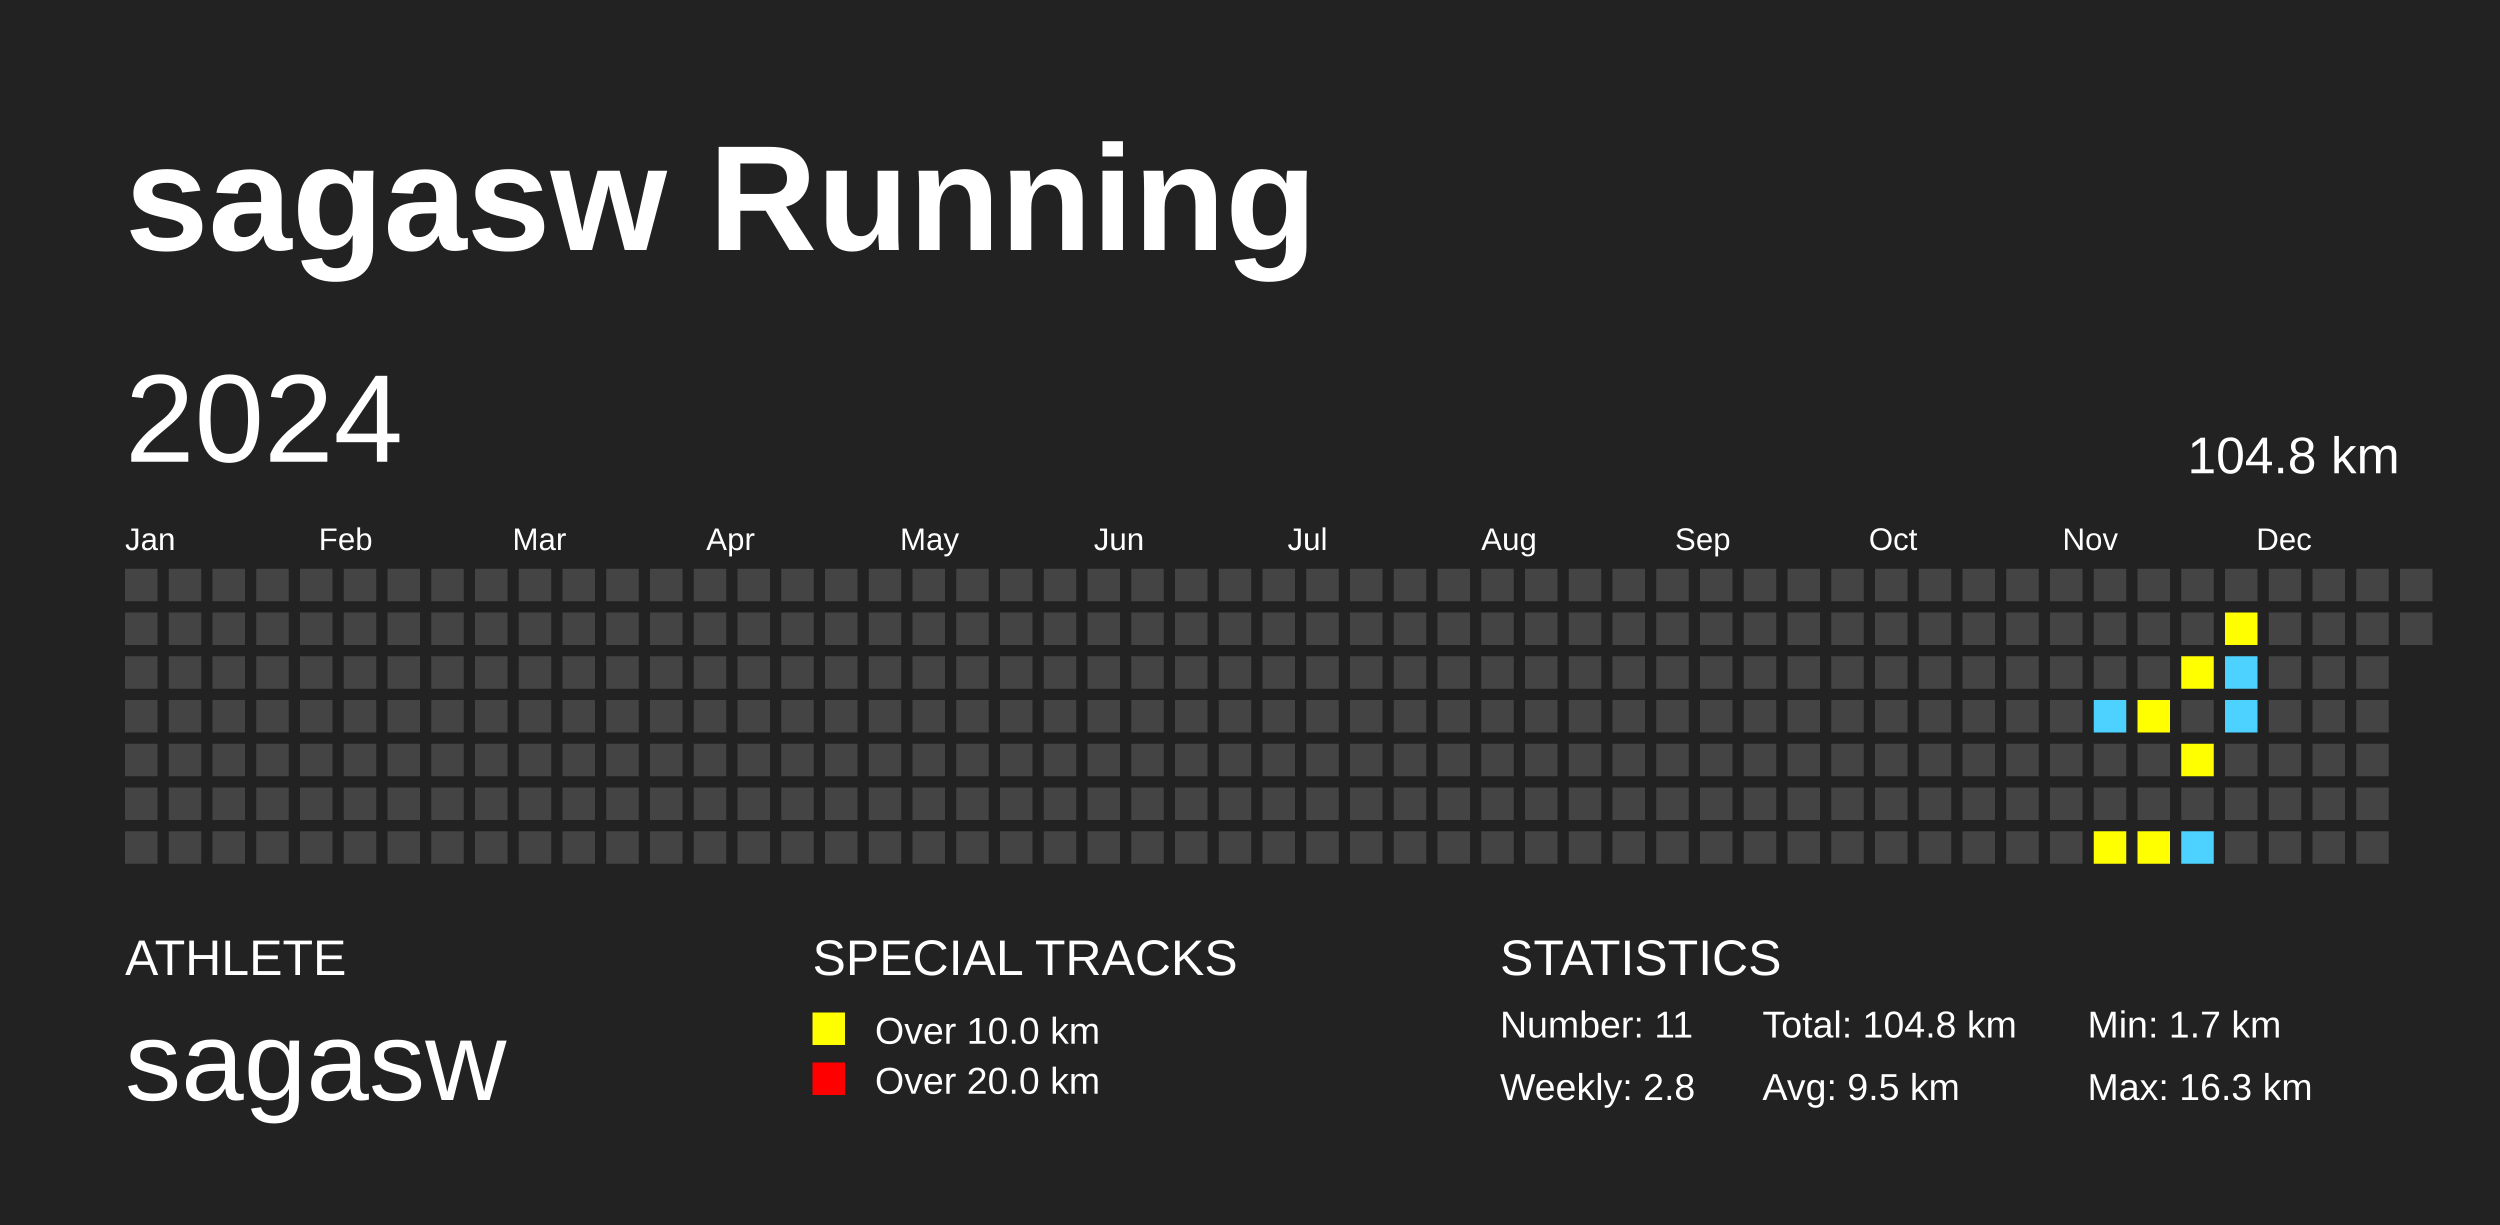
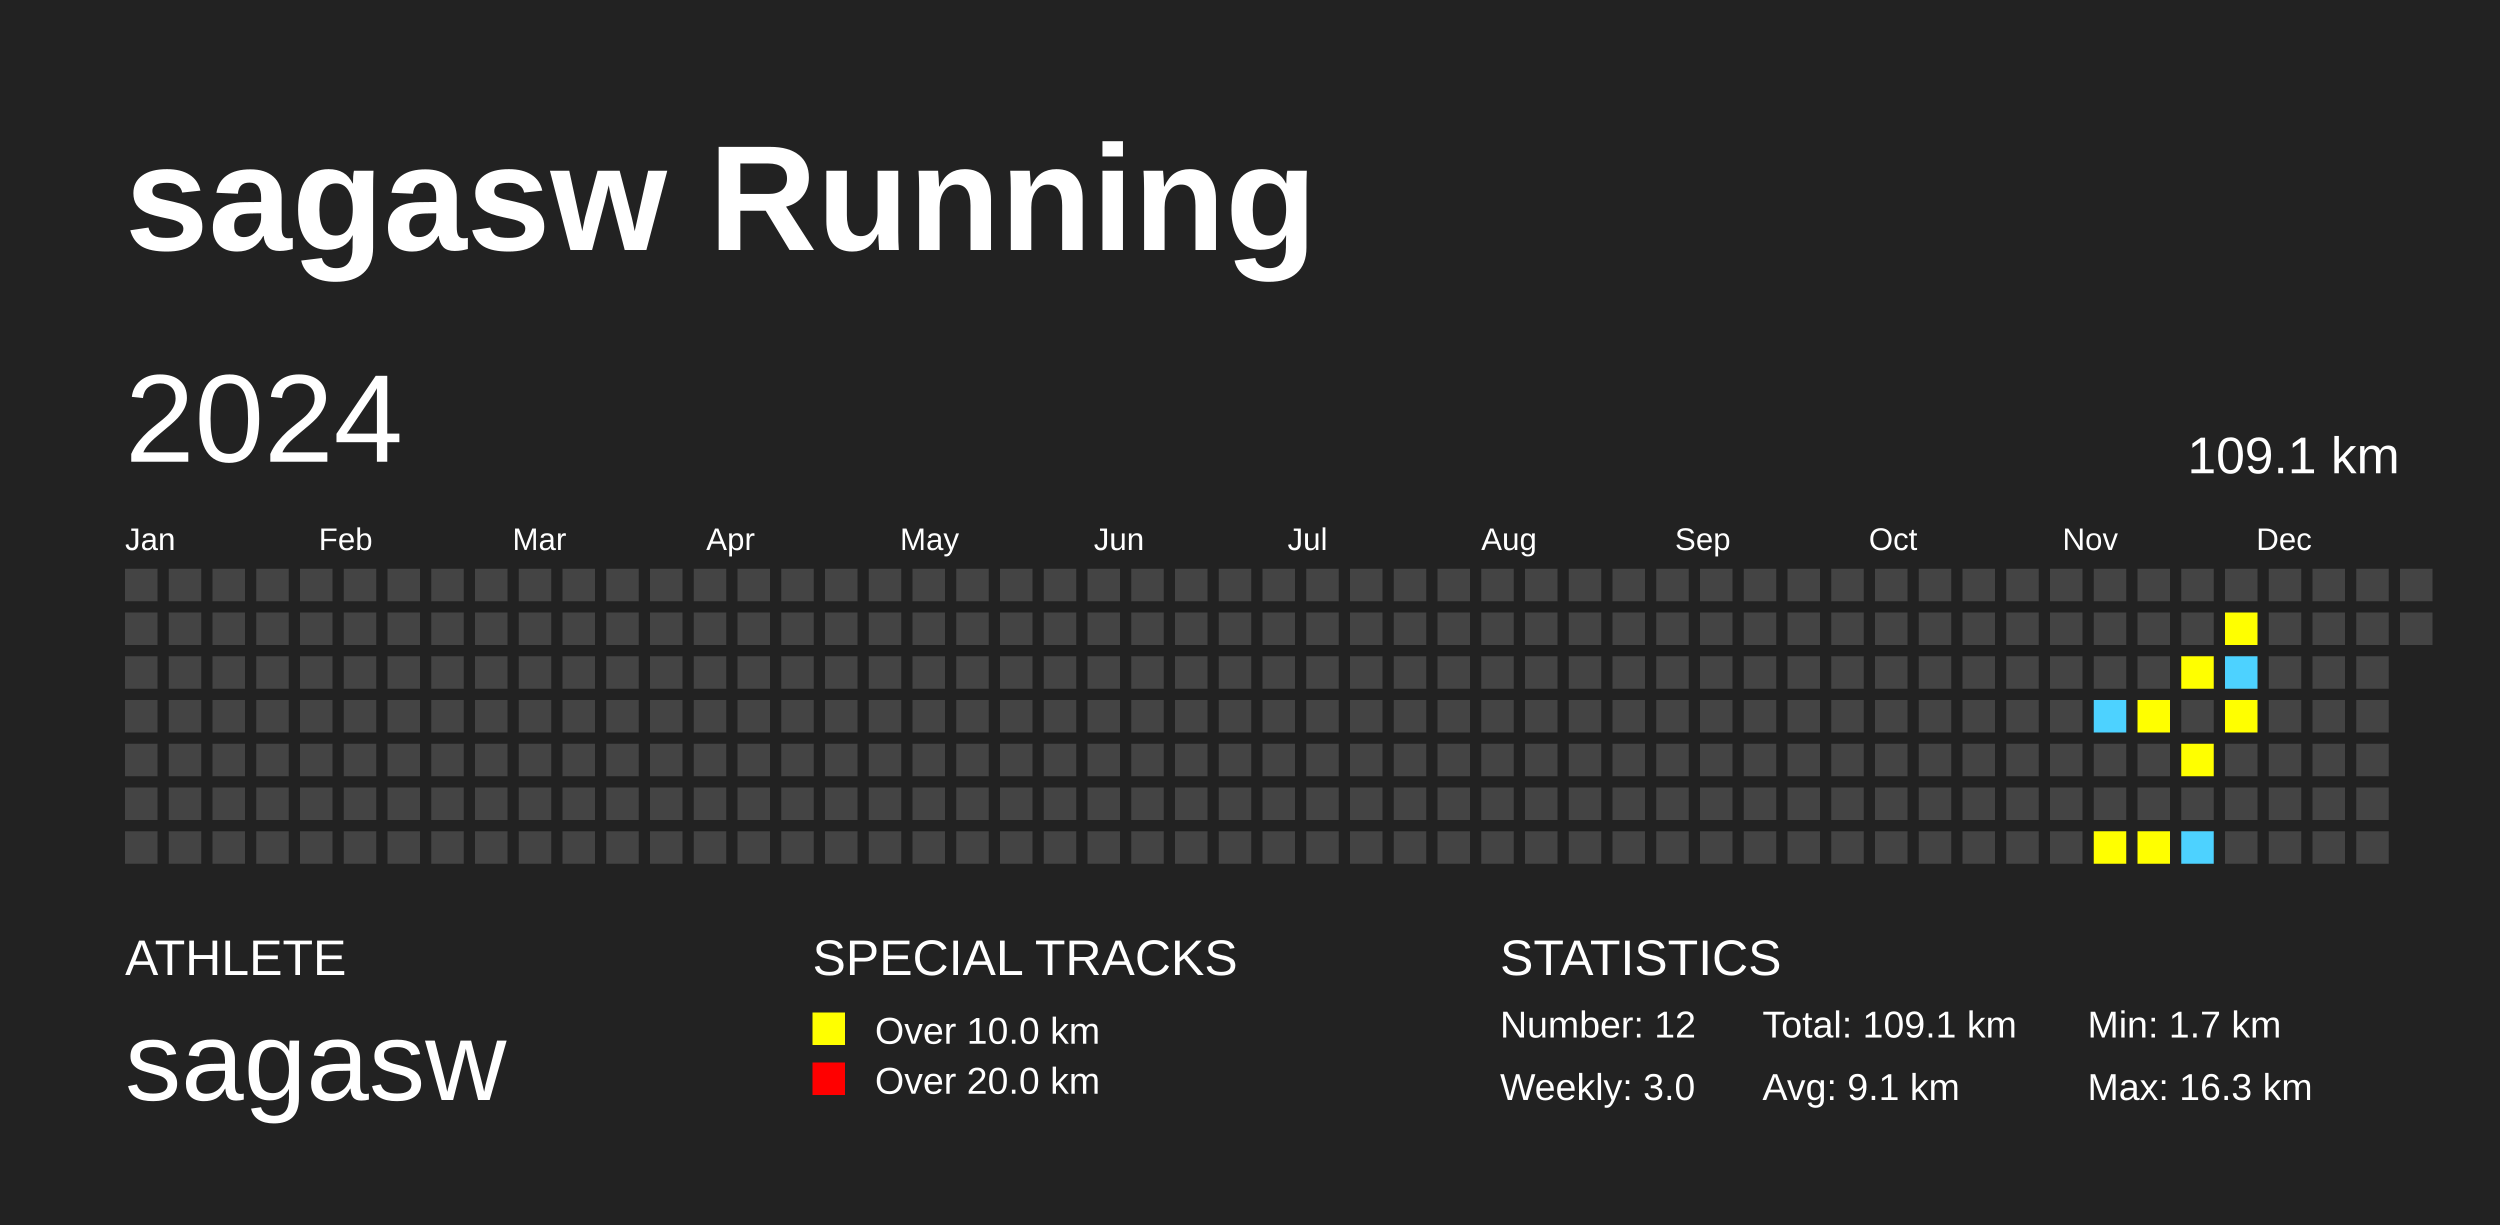
<svg xmlns="http://www.w3.org/2000/svg" baseProfile="full" height="98mm" version="1.1" viewBox="0,0,200,98" width="200mm">
  <defs />
  <rect fill="#222222" height="98" width="200" x="0" y="0" />
  <text fill="#FFFFFF" style="font-size:12px; font-family:Arial; font-weight:bold;" x="10" y="20">sagasw Running</text>
  <text fill="#FFFFFF" style="font-size:4px; font-family:Arial" x="10" y="78">ATHLETE</text>
  <text fill="#FFFFFF" style="font-size:9px; font-family:Arial" x="10" y="88">sagasw</text>
  <text fill="#FFFFFF" style="font-size:4px; font-family:Arial" x="65" y="78">SPECIAL TRACKS</text>
  <rect fill="yellow" height="2.6" width="2.6" x="65" y="81" />
  <text fill="#FFFFFF" style="font-size:3px; font-family:Arial" x="70" y="83.5">Over 10.0 km</text>
  <rect fill="red" height="2.6" width="2.6" x="65" y="85" />
  <text fill="#FFFFFF" style="font-size:3px; font-family:Arial" x="70" y="87.5">Over 20.0 km</text>
  <text fill="#FFFFFF" style="font-size:4px; font-family:Arial" x="120" y="78">STATISTICS</text>
-   <text fill="#FFFFFF" style="font-size:3px; font-family:Arial" x="120" y="83">Number: 11</text>
-   <text fill="#FFFFFF" style="font-size:3px; font-family:Arial" x="120" y="88">Weekly: 2.8</text>
-   <text fill="#FFFFFF" style="font-size:3px; font-family:Arial" x="141" y="83">Total: 104.8 km</text>
-   <text fill="#FFFFFF" style="font-size:3px; font-family:Arial" x="141" y="88">Avg: 9.5 km</text>
+   <text fill="#FFFFFF" style="font-size:3px; font-family:Arial" x="120" y="83">Number: 12</text>
+   <text fill="#FFFFFF" style="font-size:3px; font-family:Arial" x="120" y="88">Weekly: 3.0</text>
+   <text fill="#FFFFFF" style="font-size:3px; font-family:Arial" x="141" y="83">Total: 109.1 km</text>
+   <text fill="#FFFFFF" style="font-size:3px; font-family:Arial" x="141" y="88">Avg: 9.1 km</text>
  <text fill="#FFFFFF" style="font-size:3px; font-family:Arial" x="167" y="83">Min: 1.7 km</text>
  <text fill="#FFFFFF" style="font-size:3px; font-family:Arial" x="167" y="88">Max: 16.3 km</text>
  <text dominant-baseline="hanging" fill="#FFFFFF" style="font-size:10.0px; font-family:Arial;" x="10" y="30">2024</text>
-   <text dominant-baseline="hanging" fill="#FFFFFF" style="font-size:4.125px; font-family:Arial;" x="175" y="35">104.8 km</text>
+   <text dominant-baseline="hanging" fill="#FFFFFF" style="font-size:4.125px; font-family:Arial;" x="175" y="35">109.1 km</text>
  <text fill="#FFFFFF" style="font-size:2.5px; font-family:Arial" x="10.0" y="44">Jan</text>
  <text fill="#FFFFFF" style="font-size:2.5px; font-family:Arial" x="25.5" y="44">Feb</text>
  <text fill="#FFFFFF" style="font-size:2.5px; font-family:Arial" x="41.0" y="44">Mar</text>
  <text fill="#FFFFFF" style="font-size:2.5px; font-family:Arial" x="56.5" y="44">Apr</text>
  <text fill="#FFFFFF" style="font-size:2.5px; font-family:Arial" x="72.0" y="44">May</text>
  <text fill="#FFFFFF" style="font-size:2.5px; font-family:Arial" x="87.5" y="44">Jun</text>
  <text fill="#FFFFFF" style="font-size:2.5px; font-family:Arial" x="103.0" y="44">Jul</text>
  <text fill="#FFFFFF" style="font-size:2.5px; font-family:Arial" x="118.5" y="44">Aug</text>
  <text fill="#FFFFFF" style="font-size:2.5px; font-family:Arial" x="134.0" y="44">Sep</text>
  <text fill="#FFFFFF" style="font-size:2.5px; font-family:Arial" x="149.5" y="44">Oct</text>
  <text fill="#FFFFFF" style="font-size:2.5px; font-family:Arial" x="165.0" y="44">Nov</text>
  <text fill="#FFFFFF" style="font-size:2.5px; font-family:Arial" x="180.5" y="44">Dec</text>
  <rect fill="#444444" height="2.6" width="2.6" x="10.0" y="45.5" />
  <rect fill="#444444" height="2.6" width="2.6" x="10.0" y="49.0" />
  <rect fill="#444444" height="2.6" width="2.6" x="10.0" y="52.5" />
  <rect fill="#444444" height="2.6" width="2.6" x="10.0" y="56.0" />
  <rect fill="#444444" height="2.6" width="2.6" x="10.0" y="59.5" />
  <rect fill="#444444" height="2.6" width="2.6" x="10.0" y="63.0" />
  <rect fill="#444444" height="2.6" width="2.6" x="10.0" y="66.5" />
  <rect fill="#444444" height="2.6" width="2.6" x="13.5" y="45.5" />
  <rect fill="#444444" height="2.6" width="2.6" x="13.5" y="49.0" />
  <rect fill="#444444" height="2.6" width="2.6" x="13.5" y="52.5" />
  <rect fill="#444444" height="2.6" width="2.6" x="13.5" y="56.0" />
  <rect fill="#444444" height="2.6" width="2.6" x="13.5" y="59.5" />
  <rect fill="#444444" height="2.6" width="2.6" x="13.5" y="63.0" />
  <rect fill="#444444" height="2.6" width="2.6" x="13.5" y="66.5" />
  <rect fill="#444444" height="2.6" width="2.6" x="17.0" y="45.5" />
  <rect fill="#444444" height="2.6" width="2.6" x="17.0" y="49.0" />
  <rect fill="#444444" height="2.6" width="2.6" x="17.0" y="52.5" />
  <rect fill="#444444" height="2.6" width="2.6" x="17.0" y="56.0" />
  <rect fill="#444444" height="2.6" width="2.6" x="17.0" y="59.5" />
  <rect fill="#444444" height="2.6" width="2.6" x="17.0" y="63.0" />
  <rect fill="#444444" height="2.6" width="2.6" x="17.0" y="66.5" />
  <rect fill="#444444" height="2.6" width="2.6" x="20.5" y="45.5" />
  <rect fill="#444444" height="2.6" width="2.6" x="20.5" y="49.0" />
  <rect fill="#444444" height="2.6" width="2.6" x="20.5" y="52.5" />
  <rect fill="#444444" height="2.6" width="2.6" x="20.5" y="56.0" />
  <rect fill="#444444" height="2.6" width="2.6" x="20.5" y="59.5" />
  <rect fill="#444444" height="2.6" width="2.6" x="20.5" y="63.0" />
  <rect fill="#444444" height="2.6" width="2.6" x="20.5" y="66.5" />
  <rect fill="#444444" height="2.6" width="2.6" x="24.0" y="45.5" />
  <rect fill="#444444" height="2.6" width="2.6" x="24.0" y="49.0" />
  <rect fill="#444444" height="2.6" width="2.6" x="24.0" y="52.5" />
  <rect fill="#444444" height="2.6" width="2.6" x="24.0" y="56.0" />
  <rect fill="#444444" height="2.6" width="2.6" x="24.0" y="59.5" />
  <rect fill="#444444" height="2.6" width="2.6" x="24.0" y="63.0" />
  <rect fill="#444444" height="2.6" width="2.6" x="24.0" y="66.5" />
  <rect fill="#444444" height="2.6" width="2.6" x="27.5" y="45.5" />
  <rect fill="#444444" height="2.6" width="2.6" x="27.5" y="49.0" />
  <rect fill="#444444" height="2.6" width="2.6" x="27.5" y="52.5" />
  <rect fill="#444444" height="2.6" width="2.6" x="27.5" y="56.0" />
  <rect fill="#444444" height="2.6" width="2.6" x="27.5" y="59.5" />
  <rect fill="#444444" height="2.6" width="2.6" x="27.5" y="63.0" />
  <rect fill="#444444" height="2.6" width="2.6" x="27.5" y="66.5" />
  <rect fill="#444444" height="2.6" width="2.6" x="31.0" y="45.5" />
  <rect fill="#444444" height="2.6" width="2.6" x="31.0" y="49.0" />
  <rect fill="#444444" height="2.6" width="2.6" x="31.0" y="52.5" />
  <rect fill="#444444" height="2.6" width="2.6" x="31.0" y="56.0" />
  <rect fill="#444444" height="2.6" width="2.6" x="31.0" y="59.5" />
  <rect fill="#444444" height="2.6" width="2.6" x="31.0" y="63.0" />
  <rect fill="#444444" height="2.6" width="2.6" x="31.0" y="66.5" />
  <rect fill="#444444" height="2.6" width="2.6" x="34.5" y="45.5" />
  <rect fill="#444444" height="2.6" width="2.6" x="34.5" y="49.0" />
  <rect fill="#444444" height="2.6" width="2.6" x="34.5" y="52.5" />
  <rect fill="#444444" height="2.6" width="2.6" x="34.5" y="56.0" />
  <rect fill="#444444" height="2.6" width="2.6" x="34.5" y="59.5" />
  <rect fill="#444444" height="2.6" width="2.6" x="34.5" y="63.0" />
  <rect fill="#444444" height="2.6" width="2.6" x="34.5" y="66.5" />
  <rect fill="#444444" height="2.6" width="2.6" x="38.0" y="45.5" />
  <rect fill="#444444" height="2.6" width="2.6" x="38.0" y="49.0" />
  <rect fill="#444444" height="2.6" width="2.6" x="38.0" y="52.5" />
  <rect fill="#444444" height="2.6" width="2.6" x="38.0" y="56.0" />
  <rect fill="#444444" height="2.6" width="2.6" x="38.0" y="59.5" />
  <rect fill="#444444" height="2.6" width="2.6" x="38.0" y="63.0" />
  <rect fill="#444444" height="2.6" width="2.6" x="38.0" y="66.5" />
  <rect fill="#444444" height="2.6" width="2.6" x="41.5" y="45.5" />
  <rect fill="#444444" height="2.6" width="2.6" x="41.5" y="49.0" />
  <rect fill="#444444" height="2.6" width="2.6" x="41.5" y="52.5" />
  <rect fill="#444444" height="2.6" width="2.6" x="41.5" y="56.0" />
  <rect fill="#444444" height="2.6" width="2.6" x="41.5" y="59.5" />
  <rect fill="#444444" height="2.6" width="2.6" x="41.5" y="63.0" />
  <rect fill="#444444" height="2.6" width="2.6" x="41.5" y="66.5" />
  <rect fill="#444444" height="2.6" width="2.6" x="45.0" y="45.5" />
  <rect fill="#444444" height="2.6" width="2.6" x="45.0" y="49.0" />
  <rect fill="#444444" height="2.6" width="2.6" x="45.0" y="52.5" />
  <rect fill="#444444" height="2.6" width="2.6" x="45.0" y="56.0" />
  <rect fill="#444444" height="2.6" width="2.6" x="45.0" y="59.5" />
  <rect fill="#444444" height="2.6" width="2.6" x="45.0" y="63.0" />
  <rect fill="#444444" height="2.6" width="2.6" x="45.0" y="66.5" />
  <rect fill="#444444" height="2.6" width="2.6" x="48.5" y="45.5" />
  <rect fill="#444444" height="2.6" width="2.6" x="48.5" y="49.0" />
  <rect fill="#444444" height="2.6" width="2.6" x="48.5" y="52.5" />
  <rect fill="#444444" height="2.6" width="2.6" x="48.5" y="56.0" />
  <rect fill="#444444" height="2.6" width="2.6" x="48.5" y="59.5" />
  <rect fill="#444444" height="2.6" width="2.6" x="48.5" y="63.0" />
  <rect fill="#444444" height="2.6" width="2.6" x="48.5" y="66.5" />
  <rect fill="#444444" height="2.6" width="2.6" x="52.0" y="45.5" />
  <rect fill="#444444" height="2.6" width="2.6" x="52.0" y="49.0" />
  <rect fill="#444444" height="2.6" width="2.6" x="52.0" y="52.5" />
  <rect fill="#444444" height="2.6" width="2.6" x="52.0" y="56.0" />
  <rect fill="#444444" height="2.6" width="2.6" x="52.0" y="59.5" />
  <rect fill="#444444" height="2.6" width="2.6" x="52.0" y="63.0" />
  <rect fill="#444444" height="2.6" width="2.6" x="52.0" y="66.5" />
  <rect fill="#444444" height="2.6" width="2.6" x="55.5" y="45.5" />
  <rect fill="#444444" height="2.6" width="2.6" x="55.5" y="49.0" />
  <rect fill="#444444" height="2.6" width="2.6" x="55.5" y="52.5" />
  <rect fill="#444444" height="2.6" width="2.6" x="55.5" y="56.0" />
  <rect fill="#444444" height="2.6" width="2.6" x="55.5" y="59.5" />
  <rect fill="#444444" height="2.6" width="2.6" x="55.5" y="63.0" />
  <rect fill="#444444" height="2.6" width="2.6" x="55.5" y="66.5" />
  <rect fill="#444444" height="2.6" width="2.6" x="59.0" y="45.5" />
  <rect fill="#444444" height="2.6" width="2.6" x="59.0" y="49.0" />
  <rect fill="#444444" height="2.6" width="2.6" x="59.0" y="52.5" />
  <rect fill="#444444" height="2.6" width="2.6" x="59.0" y="56.0" />
  <rect fill="#444444" height="2.6" width="2.6" x="59.0" y="59.5" />
  <rect fill="#444444" height="2.6" width="2.6" x="59.0" y="63.0" />
  <rect fill="#444444" height="2.6" width="2.6" x="59.0" y="66.5" />
  <rect fill="#444444" height="2.6" width="2.6" x="62.5" y="45.5" />
  <rect fill="#444444" height="2.6" width="2.6" x="62.5" y="49.0" />
  <rect fill="#444444" height="2.6" width="2.6" x="62.5" y="52.5" />
  <rect fill="#444444" height="2.6" width="2.6" x="62.5" y="56.0" />
  <rect fill="#444444" height="2.6" width="2.6" x="62.5" y="59.5" />
  <rect fill="#444444" height="2.6" width="2.6" x="62.5" y="63.0" />
  <rect fill="#444444" height="2.6" width="2.6" x="62.5" y="66.5" />
  <rect fill="#444444" height="2.6" width="2.6" x="66.0" y="45.5" />
  <rect fill="#444444" height="2.6" width="2.6" x="66.0" y="49.0" />
  <rect fill="#444444" height="2.6" width="2.6" x="66.0" y="52.5" />
  <rect fill="#444444" height="2.6" width="2.6" x="66.0" y="56.0" />
  <rect fill="#444444" height="2.6" width="2.6" x="66.0" y="59.5" />
  <rect fill="#444444" height="2.6" width="2.6" x="66.0" y="63.0" />
  <rect fill="#444444" height="2.6" width="2.6" x="66.0" y="66.5" />
  <rect fill="#444444" height="2.6" width="2.6" x="69.5" y="45.5" />
  <rect fill="#444444" height="2.6" width="2.6" x="69.5" y="49.0" />
  <rect fill="#444444" height="2.6" width="2.6" x="69.5" y="52.5" />
  <rect fill="#444444" height="2.6" width="2.6" x="69.5" y="56.0" />
  <rect fill="#444444" height="2.6" width="2.6" x="69.5" y="59.5" />
  <rect fill="#444444" height="2.6" width="2.6" x="69.5" y="63.0" />
  <rect fill="#444444" height="2.6" width="2.6" x="69.5" y="66.5" />
  <rect fill="#444444" height="2.6" width="2.6" x="73.0" y="45.5" />
  <rect fill="#444444" height="2.6" width="2.6" x="73.0" y="49.0" />
  <rect fill="#444444" height="2.6" width="2.6" x="73.0" y="52.5" />
  <rect fill="#444444" height="2.6" width="2.6" x="73.0" y="56.0" />
  <rect fill="#444444" height="2.6" width="2.6" x="73.0" y="59.5" />
  <rect fill="#444444" height="2.6" width="2.6" x="73.0" y="63.0" />
  <rect fill="#444444" height="2.6" width="2.6" x="73.0" y="66.5" />
  <rect fill="#444444" height="2.6" width="2.6" x="76.5" y="45.5" />
  <rect fill="#444444" height="2.6" width="2.6" x="76.5" y="49.0" />
  <rect fill="#444444" height="2.6" width="2.6" x="76.5" y="52.5" />
  <rect fill="#444444" height="2.6" width="2.6" x="76.5" y="56.0" />
  <rect fill="#444444" height="2.6" width="2.6" x="76.5" y="59.5" />
  <rect fill="#444444" height="2.6" width="2.6" x="76.5" y="63.0" />
  <rect fill="#444444" height="2.6" width="2.6" x="76.5" y="66.5" />
  <rect fill="#444444" height="2.6" width="2.6" x="80.0" y="45.5" />
  <rect fill="#444444" height="2.6" width="2.6" x="80.0" y="49.0" />
  <rect fill="#444444" height="2.6" width="2.6" x="80.0" y="52.5" />
  <rect fill="#444444" height="2.6" width="2.6" x="80.0" y="56.0" />
  <rect fill="#444444" height="2.6" width="2.6" x="80.0" y="59.5" />
  <rect fill="#444444" height="2.6" width="2.6" x="80.0" y="63.0" />
  <rect fill="#444444" height="2.6" width="2.6" x="80.0" y="66.5" />
  <rect fill="#444444" height="2.6" width="2.6" x="83.5" y="45.5" />
  <rect fill="#444444" height="2.6" width="2.6" x="83.5" y="49.0" />
  <rect fill="#444444" height="2.6" width="2.6" x="83.5" y="52.5" />
  <rect fill="#444444" height="2.6" width="2.6" x="83.5" y="56.0" />
  <rect fill="#444444" height="2.6" width="2.6" x="83.5" y="59.5" />
  <rect fill="#444444" height="2.6" width="2.6" x="83.5" y="63.0" />
  <rect fill="#444444" height="2.6" width="2.6" x="83.5" y="66.5" />
  <rect fill="#444444" height="2.6" width="2.6" x="87.0" y="45.5" />
  <rect fill="#444444" height="2.6" width="2.6" x="87.0" y="49.0" />
  <rect fill="#444444" height="2.6" width="2.6" x="87.0" y="52.5" />
  <rect fill="#444444" height="2.6" width="2.6" x="87.0" y="56.0" />
  <rect fill="#444444" height="2.6" width="2.6" x="87.0" y="59.5" />
  <rect fill="#444444" height="2.6" width="2.6" x="87.0" y="63.0" />
  <rect fill="#444444" height="2.6" width="2.6" x="87.0" y="66.5" />
  <rect fill="#444444" height="2.6" width="2.6" x="90.5" y="45.5" />
  <rect fill="#444444" height="2.6" width="2.6" x="90.5" y="49.0" />
  <rect fill="#444444" height="2.6" width="2.6" x="90.5" y="52.5" />
  <rect fill="#444444" height="2.6" width="2.6" x="90.5" y="56.0" />
  <rect fill="#444444" height="2.6" width="2.6" x="90.5" y="59.5" />
  <rect fill="#444444" height="2.6" width="2.6" x="90.5" y="63.0" />
  <rect fill="#444444" height="2.6" width="2.6" x="90.5" y="66.5" />
  <rect fill="#444444" height="2.6" width="2.6" x="94.0" y="45.5" />
  <rect fill="#444444" height="2.6" width="2.6" x="94.0" y="49.0" />
  <rect fill="#444444" height="2.6" width="2.6" x="94.0" y="52.5" />
  <rect fill="#444444" height="2.6" width="2.6" x="94.0" y="56.0" />
  <rect fill="#444444" height="2.6" width="2.6" x="94.0" y="59.5" />
  <rect fill="#444444" height="2.6" width="2.6" x="94.0" y="63.0" />
  <rect fill="#444444" height="2.6" width="2.6" x="94.0" y="66.5" />
  <rect fill="#444444" height="2.6" width="2.6" x="97.5" y="45.5" />
  <rect fill="#444444" height="2.6" width="2.6" x="97.5" y="49.0" />
  <rect fill="#444444" height="2.6" width="2.6" x="97.5" y="52.5" />
  <rect fill="#444444" height="2.6" width="2.6" x="97.5" y="56.0" />
  <rect fill="#444444" height="2.6" width="2.6" x="97.5" y="59.5" />
  <rect fill="#444444" height="2.6" width="2.6" x="97.5" y="63.0" />
  <rect fill="#444444" height="2.6" width="2.6" x="97.5" y="66.5" />
  <rect fill="#444444" height="2.6" width="2.6" x="101.0" y="45.5" />
  <rect fill="#444444" height="2.6" width="2.6" x="101.0" y="49.0" />
  <rect fill="#444444" height="2.6" width="2.6" x="101.0" y="52.5" />
  <rect fill="#444444" height="2.6" width="2.6" x="101.0" y="56.0" />
  <rect fill="#444444" height="2.6" width="2.6" x="101.0" y="59.5" />
  <rect fill="#444444" height="2.6" width="2.6" x="101.0" y="63.0" />
  <rect fill="#444444" height="2.6" width="2.6" x="101.0" y="66.5" />
  <rect fill="#444444" height="2.6" width="2.6" x="104.5" y="45.5" />
  <rect fill="#444444" height="2.6" width="2.6" x="104.5" y="49.0" />
  <rect fill="#444444" height="2.6" width="2.6" x="104.5" y="52.5" />
  <rect fill="#444444" height="2.6" width="2.6" x="104.5" y="56.0" />
  <rect fill="#444444" height="2.6" width="2.6" x="104.5" y="59.5" />
  <rect fill="#444444" height="2.6" width="2.6" x="104.5" y="63.0" />
  <rect fill="#444444" height="2.6" width="2.6" x="104.5" y="66.5" />
  <rect fill="#444444" height="2.6" width="2.6" x="108.0" y="45.5" />
  <rect fill="#444444" height="2.6" width="2.6" x="108.0" y="49.0" />
  <rect fill="#444444" height="2.6" width="2.6" x="108.0" y="52.5" />
  <rect fill="#444444" height="2.6" width="2.6" x="108.0" y="56.0" />
  <rect fill="#444444" height="2.6" width="2.6" x="108.0" y="59.5" />
  <rect fill="#444444" height="2.6" width="2.6" x="108.0" y="63.0" />
  <rect fill="#444444" height="2.6" width="2.6" x="108.0" y="66.5" />
  <rect fill="#444444" height="2.6" width="2.6" x="111.5" y="45.5" />
  <rect fill="#444444" height="2.6" width="2.6" x="111.5" y="49.0" />
  <rect fill="#444444" height="2.6" width="2.6" x="111.5" y="52.5" />
  <rect fill="#444444" height="2.6" width="2.6" x="111.5" y="56.0" />
  <rect fill="#444444" height="2.6" width="2.6" x="111.5" y="59.5" />
  <rect fill="#444444" height="2.6" width="2.6" x="111.5" y="63.0" />
  <rect fill="#444444" height="2.6" width="2.6" x="111.5" y="66.5" />
  <rect fill="#444444" height="2.6" width="2.6" x="115.0" y="45.5" />
  <rect fill="#444444" height="2.6" width="2.6" x="115.0" y="49.0" />
  <rect fill="#444444" height="2.6" width="2.6" x="115.0" y="52.5" />
  <rect fill="#444444" height="2.6" width="2.6" x="115.0" y="56.0" />
  <rect fill="#444444" height="2.6" width="2.6" x="115.0" y="59.5" />
  <rect fill="#444444" height="2.6" width="2.6" x="115.0" y="63.0" />
  <rect fill="#444444" height="2.6" width="2.6" x="115.0" y="66.5" />
  <rect fill="#444444" height="2.6" width="2.6" x="118.5" y="45.5" />
  <rect fill="#444444" height="2.6" width="2.6" x="118.5" y="49.0" />
  <rect fill="#444444" height="2.6" width="2.6" x="118.5" y="52.5" />
  <rect fill="#444444" height="2.6" width="2.6" x="118.5" y="56.0" />
  <rect fill="#444444" height="2.6" width="2.6" x="118.5" y="59.5" />
  <rect fill="#444444" height="2.6" width="2.6" x="118.5" y="63.0" />
  <rect fill="#444444" height="2.6" width="2.6" x="118.5" y="66.5" />
  <rect fill="#444444" height="2.6" width="2.6" x="122.0" y="45.5" />
  <rect fill="#444444" height="2.6" width="2.6" x="122.0" y="49.0" />
  <rect fill="#444444" height="2.6" width="2.6" x="122.0" y="52.5" />
  <rect fill="#444444" height="2.6" width="2.6" x="122.0" y="56.0" />
  <rect fill="#444444" height="2.6" width="2.6" x="122.0" y="59.5" />
  <rect fill="#444444" height="2.6" width="2.6" x="122.0" y="63.0" />
  <rect fill="#444444" height="2.6" width="2.6" x="122.0" y="66.5" />
  <rect fill="#444444" height="2.6" width="2.6" x="125.5" y="45.5" />
  <rect fill="#444444" height="2.6" width="2.6" x="125.5" y="49.0" />
  <rect fill="#444444" height="2.6" width="2.6" x="125.5" y="52.5" />
  <rect fill="#444444" height="2.6" width="2.6" x="125.5" y="56.0" />
  <rect fill="#444444" height="2.6" width="2.6" x="125.5" y="59.5" />
  <rect fill="#444444" height="2.6" width="2.6" x="125.5" y="63.0" />
  <rect fill="#444444" height="2.6" width="2.6" x="125.5" y="66.5" />
  <rect fill="#444444" height="2.6" width="2.6" x="129.0" y="45.5" />
  <rect fill="#444444" height="2.6" width="2.6" x="129.0" y="49.0" />
  <rect fill="#444444" height="2.6" width="2.6" x="129.0" y="52.5" />
  <rect fill="#444444" height="2.6" width="2.6" x="129.0" y="56.0" />
  <rect fill="#444444" height="2.6" width="2.6" x="129.0" y="59.5" />
  <rect fill="#444444" height="2.6" width="2.6" x="129.0" y="63.0" />
  <rect fill="#444444" height="2.6" width="2.6" x="129.0" y="66.5" />
  <rect fill="#444444" height="2.6" width="2.6" x="132.5" y="45.5" />
  <rect fill="#444444" height="2.6" width="2.6" x="132.5" y="49.0" />
  <rect fill="#444444" height="2.6" width="2.6" x="132.5" y="52.5" />
  <rect fill="#444444" height="2.6" width="2.6" x="132.5" y="56.0" />
  <rect fill="#444444" height="2.6" width="2.6" x="132.5" y="59.5" />
  <rect fill="#444444" height="2.6" width="2.6" x="132.5" y="63.0" />
  <rect fill="#444444" height="2.6" width="2.6" x="132.5" y="66.5" />
  <rect fill="#444444" height="2.6" width="2.6" x="136.0" y="45.5" />
  <rect fill="#444444" height="2.6" width="2.6" x="136.0" y="49.0" />
  <rect fill="#444444" height="2.6" width="2.6" x="136.0" y="52.5" />
  <rect fill="#444444" height="2.6" width="2.6" x="136.0" y="56.0" />
  <rect fill="#444444" height="2.6" width="2.6" x="136.0" y="59.5" />
  <rect fill="#444444" height="2.6" width="2.6" x="136.0" y="63.0" />
  <rect fill="#444444" height="2.6" width="2.6" x="136.0" y="66.5" />
  <rect fill="#444444" height="2.6" width="2.6" x="139.5" y="45.5" />
  <rect fill="#444444" height="2.6" width="2.6" x="139.5" y="49.0" />
  <rect fill="#444444" height="2.6" width="2.6" x="139.5" y="52.5" />
  <rect fill="#444444" height="2.6" width="2.6" x="139.5" y="56.0" />
  <rect fill="#444444" height="2.6" width="2.6" x="139.5" y="59.5" />
  <rect fill="#444444" height="2.6" width="2.6" x="139.5" y="63.0" />
  <rect fill="#444444" height="2.6" width="2.6" x="139.5" y="66.5" />
  <rect fill="#444444" height="2.6" width="2.6" x="143.0" y="45.5" />
  <rect fill="#444444" height="2.6" width="2.6" x="143.0" y="49.0" />
  <rect fill="#444444" height="2.6" width="2.6" x="143.0" y="52.5" />
  <rect fill="#444444" height="2.6" width="2.6" x="143.0" y="56.0" />
  <rect fill="#444444" height="2.6" width="2.6" x="143.0" y="59.5" />
  <rect fill="#444444" height="2.6" width="2.6" x="143.0" y="63.0" />
  <rect fill="#444444" height="2.6" width="2.6" x="143.0" y="66.5" />
  <rect fill="#444444" height="2.6" width="2.6" x="146.5" y="45.5" />
  <rect fill="#444444" height="2.6" width="2.6" x="146.5" y="49.0" />
  <rect fill="#444444" height="2.6" width="2.6" x="146.5" y="52.5" />
  <rect fill="#444444" height="2.6" width="2.6" x="146.5" y="56.0" />
  <rect fill="#444444" height="2.6" width="2.6" x="146.5" y="59.5" />
  <rect fill="#444444" height="2.6" width="2.6" x="146.5" y="63.0" />
  <rect fill="#444444" height="2.6" width="2.6" x="146.5" y="66.5" />
  <rect fill="#444444" height="2.6" width="2.6" x="150.0" y="45.5" />
  <rect fill="#444444" height="2.6" width="2.6" x="150.0" y="49.0" />
  <rect fill="#444444" height="2.6" width="2.6" x="150.0" y="52.5" />
  <rect fill="#444444" height="2.6" width="2.6" x="150.0" y="56.0" />
  <rect fill="#444444" height="2.6" width="2.6" x="150.0" y="59.5" />
  <rect fill="#444444" height="2.6" width="2.6" x="150.0" y="63.0" />
  <rect fill="#444444" height="2.6" width="2.6" x="150.0" y="66.5" />
  <rect fill="#444444" height="2.6" width="2.6" x="153.5" y="45.5" />
  <rect fill="#444444" height="2.6" width="2.6" x="153.5" y="49.0" />
  <rect fill="#444444" height="2.6" width="2.6" x="153.5" y="52.5" />
  <rect fill="#444444" height="2.6" width="2.6" x="153.5" y="56.0" />
  <rect fill="#444444" height="2.6" width="2.6" x="153.5" y="59.5" />
  <rect fill="#444444" height="2.6" width="2.6" x="153.5" y="63.0" />
  <rect fill="#444444" height="2.6" width="2.6" x="153.5" y="66.5" />
  <rect fill="#444444" height="2.6" width="2.6" x="157.0" y="45.5" />
  <rect fill="#444444" height="2.6" width="2.6" x="157.0" y="49.0" />
  <rect fill="#444444" height="2.6" width="2.6" x="157.0" y="52.5" />
  <rect fill="#444444" height="2.6" width="2.6" x="157.0" y="56.0" />
  <rect fill="#444444" height="2.6" width="2.6" x="157.0" y="59.5" />
  <rect fill="#444444" height="2.6" width="2.6" x="157.0" y="63.0" />
  <rect fill="#444444" height="2.6" width="2.6" x="157.0" y="66.5" />
  <rect fill="#444444" height="2.6" width="2.6" x="160.5" y="45.5" />
  <rect fill="#444444" height="2.6" width="2.6" x="160.5" y="49.0" />
  <rect fill="#444444" height="2.6" width="2.6" x="160.5" y="52.5" />
  <rect fill="#444444" height="2.6" width="2.6" x="160.5" y="56.0" />
  <rect fill="#444444" height="2.6" width="2.6" x="160.5" y="59.5" />
  <rect fill="#444444" height="2.6" width="2.6" x="160.5" y="63.0" />
  <rect fill="#444444" height="2.6" width="2.6" x="160.5" y="66.5" />
  <rect fill="#444444" height="2.6" width="2.6" x="164.0" y="45.5" />
  <rect fill="#444444" height="2.6" width="2.6" x="164.0" y="49.0" />
  <rect fill="#444444" height="2.6" width="2.6" x="164.0" y="52.5" />
  <rect fill="#444444" height="2.6" width="2.6" x="164.0" y="56.0" />
  <rect fill="#444444" height="2.6" width="2.6" x="164.0" y="59.5" />
  <rect fill="#444444" height="2.6" width="2.6" x="164.0" y="63.0" />
  <rect fill="#444444" height="2.6" width="2.6" x="164.0" y="66.5" />
  <rect fill="#444444" height="2.6" width="2.6" x="167.5" y="45.5" />
  <rect fill="#444444" height="2.6" width="2.6" x="167.5" y="49.0" />
  <rect fill="#444444" height="2.6" width="2.6" x="167.5" y="52.5" />
  <rect fill="#4DD2FF" height="2.6" width="2.6" x="167.5" y="56.0" />
  <rect fill="#444444" height="2.6" width="2.6" x="167.5" y="59.5" />
  <rect fill="#444444" height="2.6" width="2.6" x="167.5" y="63.0" />
  <rect fill="yellow" height="2.6" width="2.6" x="167.5" y="66.5" />
  <rect fill="#444444" height="2.6" width="2.6" x="171.0" y="45.5" />
  <rect fill="#444444" height="2.6" width="2.6" x="171.0" y="49.0" />
  <rect fill="#444444" height="2.6" width="2.6" x="171.0" y="52.5" />
  <rect fill="yellow" height="2.6" width="2.6" x="171.0" y="56.0" />
  <rect fill="#444444" height="2.6" width="2.6" x="171.0" y="59.5" />
  <rect fill="#444444" height="2.6" width="2.6" x="171.0" y="63.0" />
  <rect fill="yellow" height="2.6" width="2.6" x="171.0" y="66.5" />
  <rect fill="#444444" height="2.6" width="2.6" x="174.5" y="45.5" />
  <rect fill="#444444" height="2.6" width="2.6" x="174.5" y="49.0" />
  <rect fill="yellow" height="2.6" width="2.6" x="174.5" y="52.5" />
  <rect fill="#444444" height="2.6" width="2.6" x="174.5" y="56.0" />
  <rect fill="yellow" height="2.6" width="2.6" x="174.5" y="59.5" />
  <rect fill="#444444" height="2.6" width="2.6" x="174.5" y="63.0" />
  <rect fill="#4DD2FF" height="2.6" width="2.6" x="174.5" y="66.5" />
  <rect fill="#444444" height="2.6" width="2.6" x="178.0" y="45.5" />
  <rect fill="yellow" height="2.6" width="2.6" x="178.0" y="49.0" />
  <rect fill="#4DD2FF" height="2.6" width="2.6" x="178.0" y="52.5" />
-   <rect fill="#4DD2FF" height="2.6" width="2.6" x="178.0" y="56.0" />
+   <rect fill="yellow" height="2.6" width="2.6" x="178.0" y="56.0" />
  <rect fill="#444444" height="2.6" width="2.6" x="178.0" y="59.5" />
  <rect fill="#444444" height="2.6" width="2.6" x="178.0" y="63.0" />
  <rect fill="#444444" height="2.6" width="2.6" x="178.0" y="66.5" />
  <rect fill="#444444" height="2.6" width="2.6" x="181.5" y="45.5" />
  <rect fill="#444444" height="2.6" width="2.6" x="181.5" y="49.0" />
  <rect fill="#444444" height="2.6" width="2.6" x="181.5" y="52.5" />
  <rect fill="#444444" height="2.6" width="2.6" x="181.5" y="56.0" />
  <rect fill="#444444" height="2.6" width="2.6" x="181.5" y="59.5" />
  <rect fill="#444444" height="2.6" width="2.6" x="181.5" y="63.0" />
  <rect fill="#444444" height="2.6" width="2.6" x="181.5" y="66.5" />
  <rect fill="#444444" height="2.6" width="2.6" x="185.0" y="45.5" />
  <rect fill="#444444" height="2.6" width="2.6" x="185.0" y="49.0" />
  <rect fill="#444444" height="2.6" width="2.6" x="185.0" y="52.5" />
  <rect fill="#444444" height="2.6" width="2.6" x="185.0" y="56.0" />
  <rect fill="#444444" height="2.6" width="2.6" x="185.0" y="59.5" />
  <rect fill="#444444" height="2.6" width="2.6" x="185.0" y="63.0" />
  <rect fill="#444444" height="2.6" width="2.6" x="185.0" y="66.5" />
  <rect fill="#444444" height="2.6" width="2.6" x="188.5" y="45.5" />
  <rect fill="#444444" height="2.6" width="2.6" x="188.5" y="49.0" />
  <rect fill="#444444" height="2.6" width="2.6" x="188.5" y="52.5" />
  <rect fill="#444444" height="2.6" width="2.6" x="188.5" y="56.0" />
  <rect fill="#444444" height="2.6" width="2.6" x="188.5" y="59.5" />
  <rect fill="#444444" height="2.6" width="2.6" x="188.5" y="63.0" />
  <rect fill="#444444" height="2.6" width="2.6" x="188.5" y="66.5" />
  <rect fill="#444444" height="2.6" width="2.6" x="192.0" y="45.5" />
  <rect fill="#444444" height="2.6" width="2.6" x="192.0" y="49.0" />
</svg>
